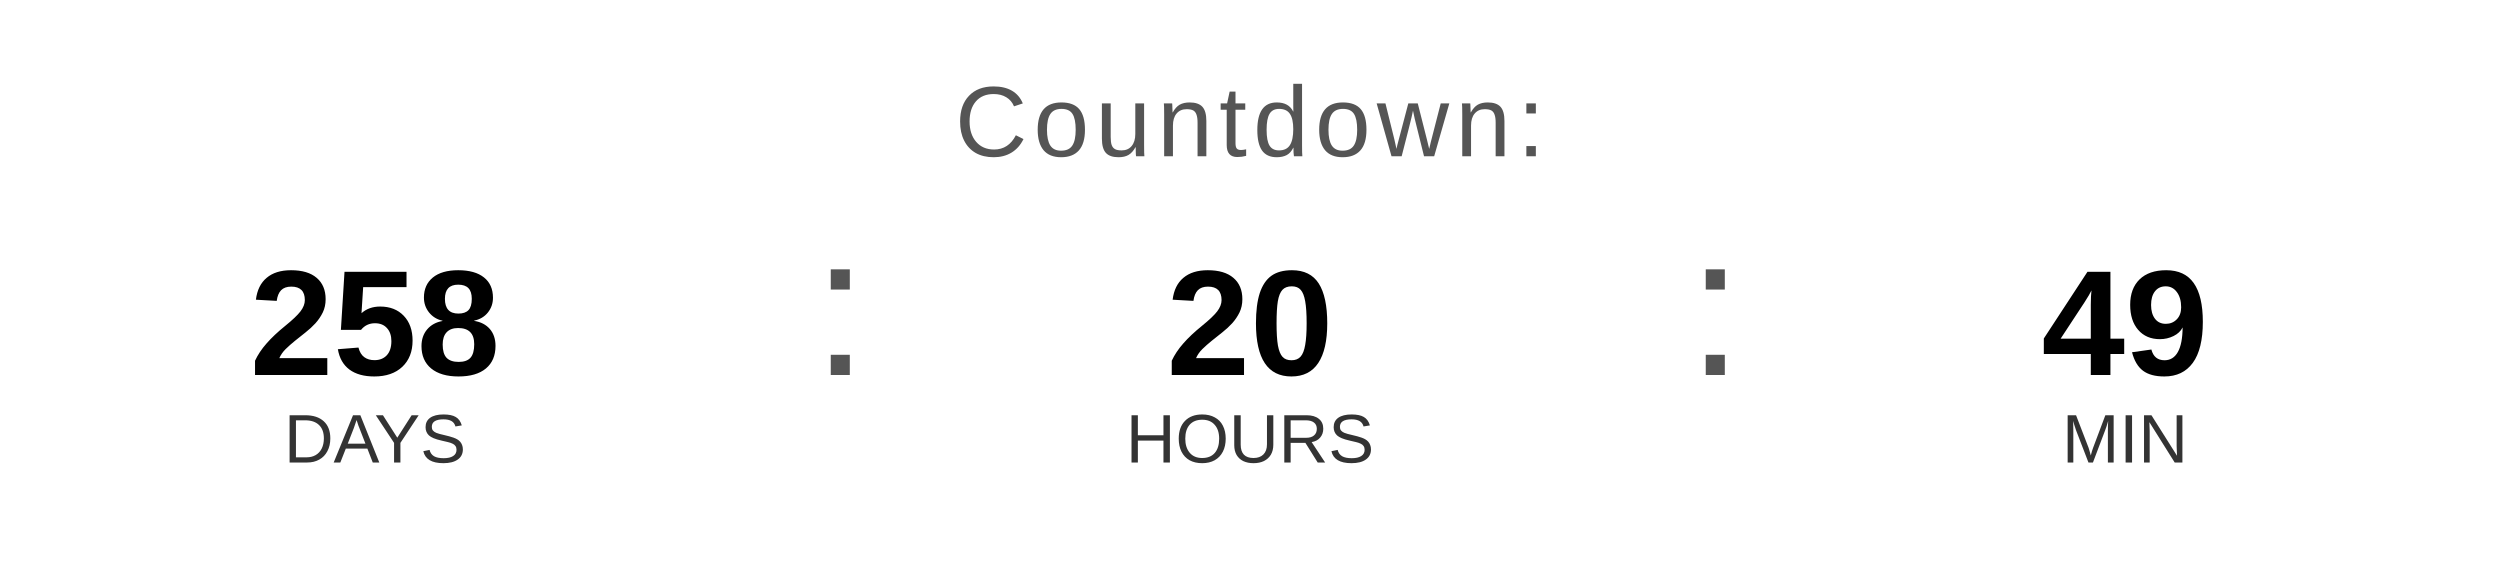
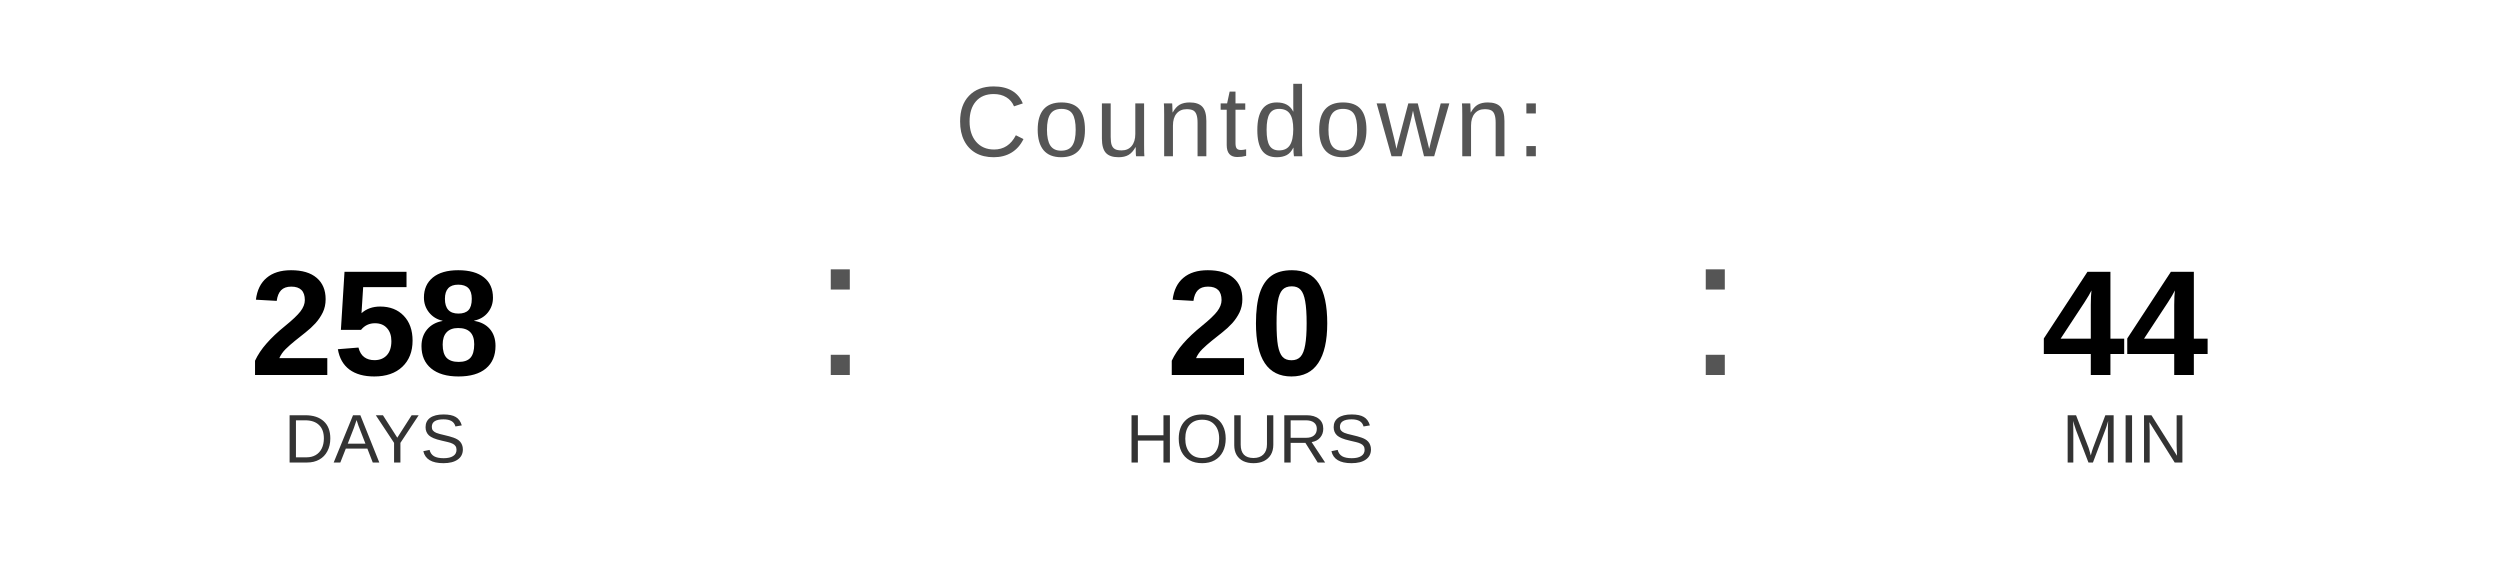
<svg xmlns="http://www.w3.org/2000/svg" width="400" height="90" viewBox="0 0 400 90">
  <text x="200" y="25" font-family="Arial, Helvetica, sans-serif" font-size="16" fill="#555555" text-anchor="middle" letter-spacing="1">
    Countdown:
  </text>
  <text x="60" y="60" font-family="Arial, Helvetica, sans-serif" font-size="24" font-weight="bold" fill="#000000" text-anchor="middle">258</text>
  <text x="60" y="74" font-family="Arial, Helvetica, sans-serif" font-size="11" fill="#333333" text-anchor="middle">DAYS</text>
  <text x="130" y="60" font-family="Arial, sans-serif" font-size="32" fill="#555555">:</text>
  <text x="200" y="60" font-family="Arial, Helvetica, sans-serif" font-size="24" font-weight="bold" fill="#000000" text-anchor="middle">20</text>
  <text x="200" y="74" font-family="Arial, Helvetica, sans-serif" font-size="11" fill="#333333" text-anchor="middle">HOURS</text>
  <text x="270" y="60" font-family="Arial, sans-serif" font-size="32" fill="#555555">:</text>
-   <text x="340" y="60" font-family="Arial, Helvetica, sans-serif" font-size="24" font-weight="bold" fill="#000000" text-anchor="middle">49</text>
+   <text x="340" y="60" font-family="Arial, Helvetica, sans-serif" font-size="24" font-weight="bold" fill="#000000" text-anchor="middle">44</text>
  <text x="340" y="74" font-family="Arial, Helvetica, sans-serif" font-size="11" fill="#333333" text-anchor="middle">MIN</text>
</svg>
